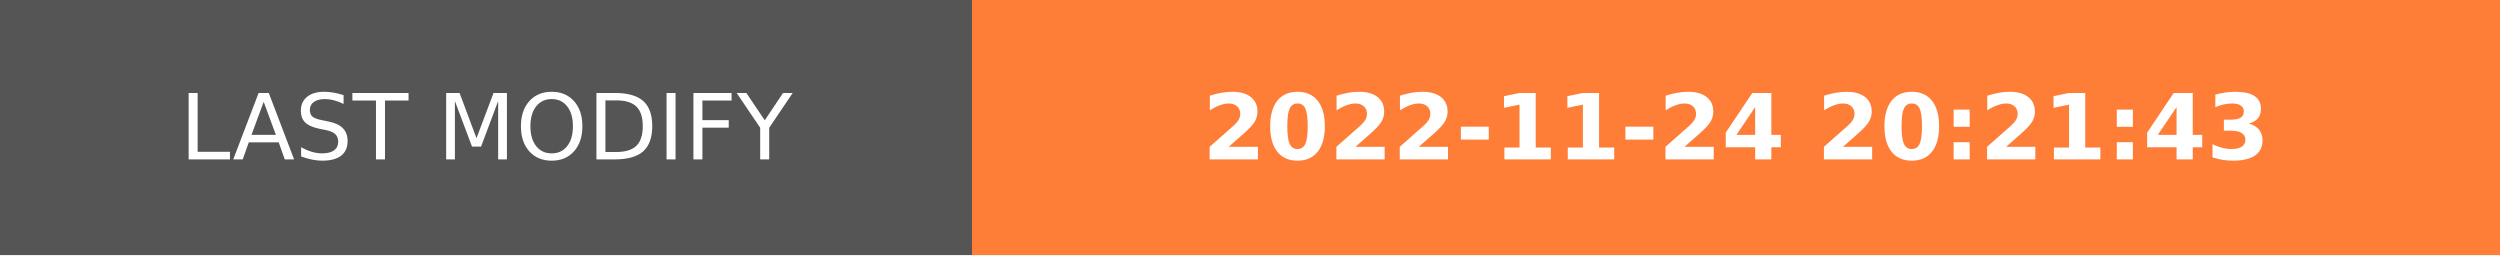
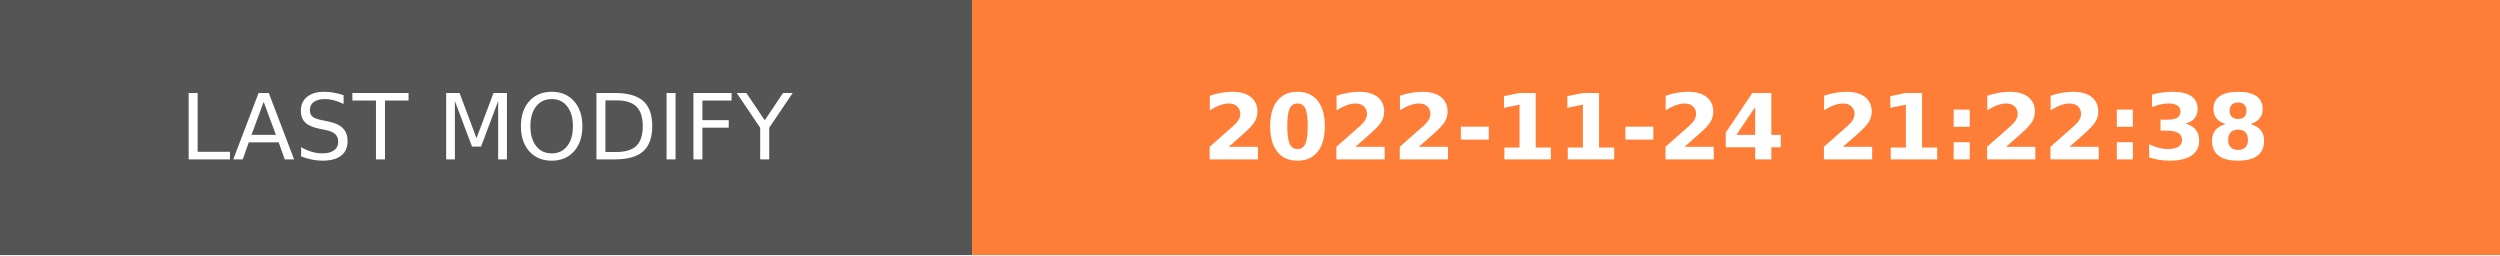
- <svg xmlns="http://www.w3.org/2000/svg" width="274.5" height="28" role="img" aria-label="LAST MODIFY: 2022-11-24 20:21:43">
+ <svg xmlns="http://www.w3.org/2000/svg" width="274.5" height="28" role="img" aria-label="LAST MODIFY: 2022-11-24 21:22:38">
  <g shape-rendering="crispEdges">
    <rect width="106.75" height="28" fill="#555" />
    <rect x="106.75" width="167.75" height="28" fill="#fe7d37" />
  </g>
  <g fill="#fff" text-anchor="middle" font-family="Verdana,Geneva,DejaVu Sans,sans-serif" text-rendering="geometricPrecision" font-size="100">
    <text transform="scale(.1)" x="533.75" y="175" textLength="827.5" fill="#fff">LAST MODIFY</text>
-     <text transform="scale(.1)" x="1906.25" y="175" textLength="1437.5" fill="#fff" font-weight="bold">2022-11-24 20:21:43</text>
+     <text transform="scale(.1)" x="1906.25" y="175" textLength="1437.5" fill="#fff" font-weight="bold">2022-11-24 21:22:38</text>
  </g>
</svg>
